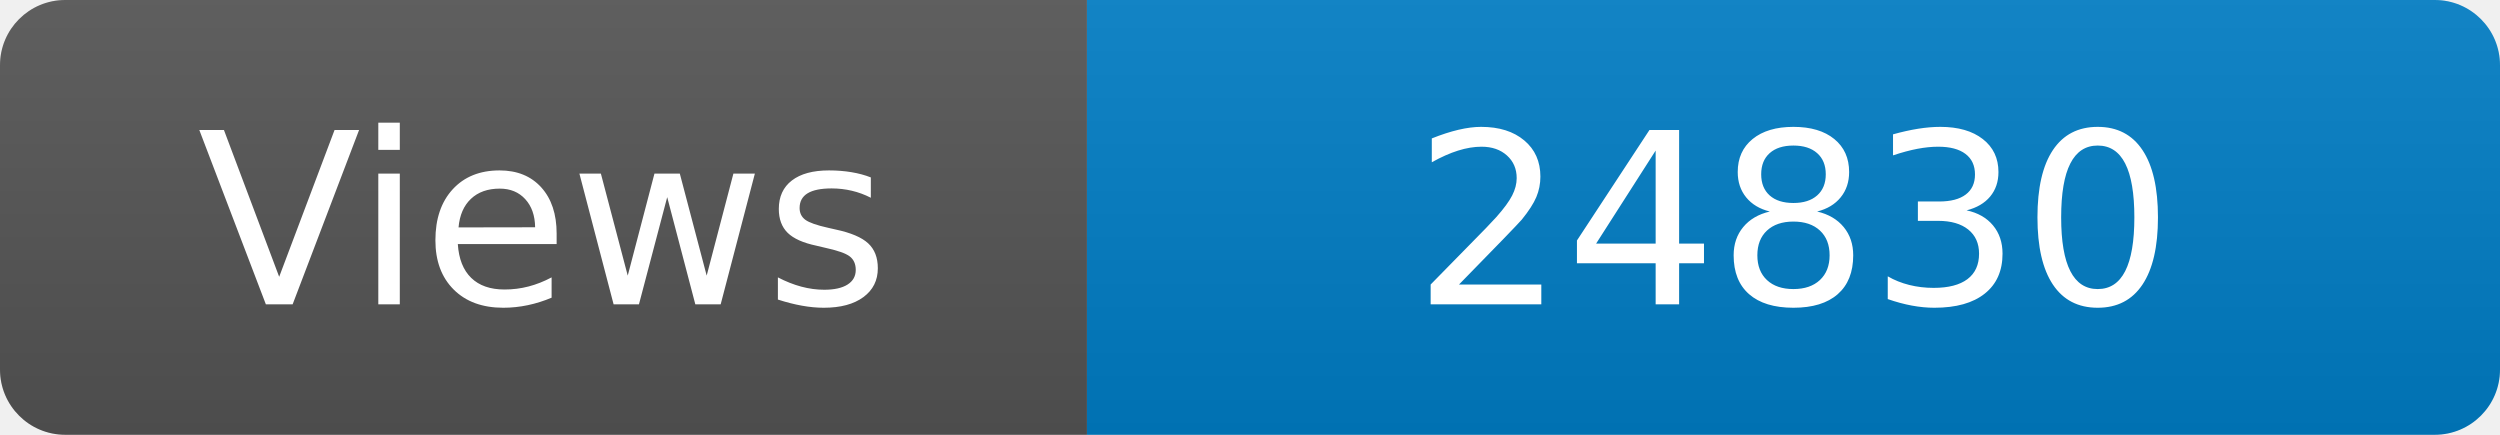
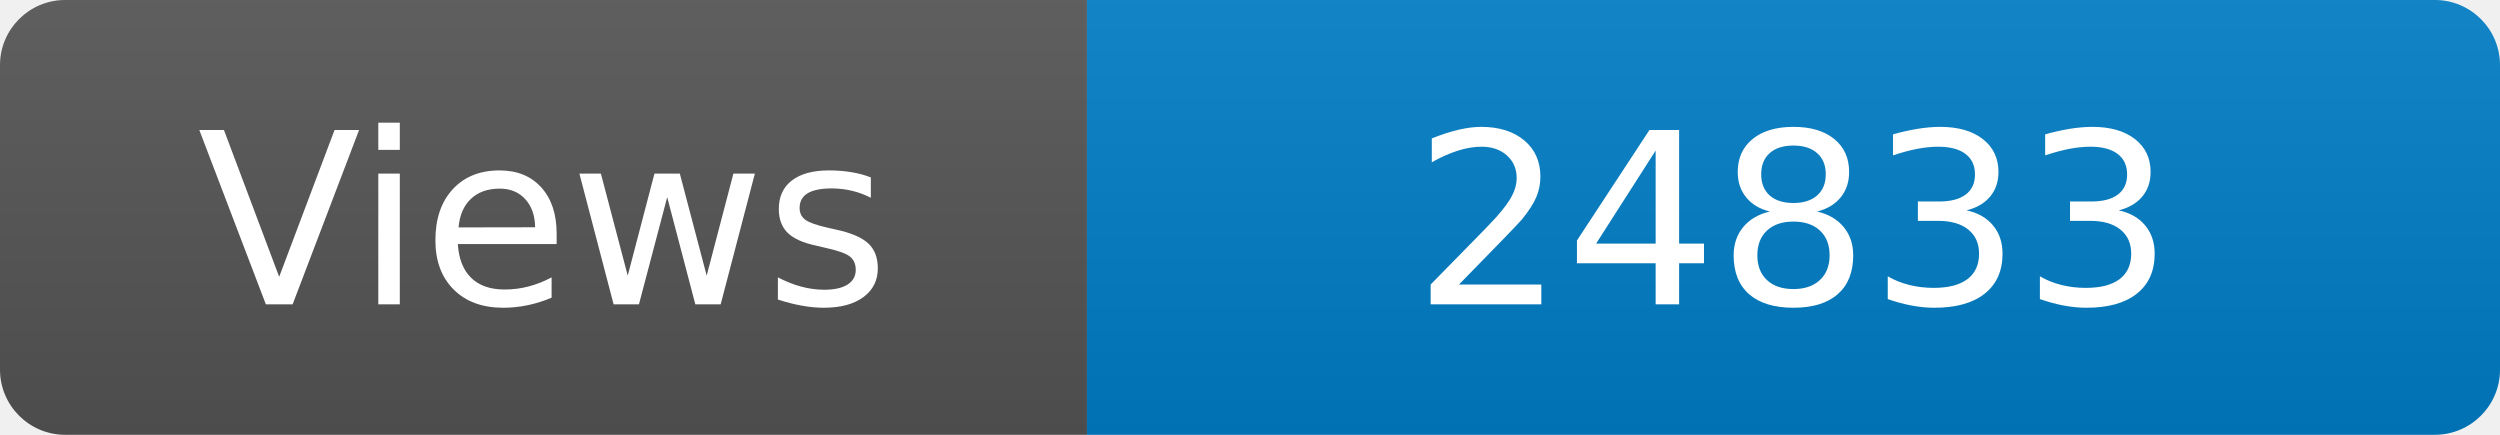
<svg xmlns="http://www.w3.org/2000/svg" width="115" height="20" role="img" aria-label="Maintained?: yes">
  <linearGradient id="s" x2="0" y2="100%">
    <stop offset="0" stop-color="#bbb" stop-opacity=".1" />
    <stop offset="1" stop-opacity=".1" />
  </linearGradient>
  <clipPath id="r">
    <rect width="115" height="20" rx="3" fill="#fff" />
  </clipPath>
  <g clip-path="url(#r)">
    <rect width="50" height="20" fill="#555" />
    <rect x="50" width="160" height="20" fill="#007ec6" />
    <rect width="115" height="20" fill="url(#s)" />
  </g>
  <g fill="#fff" text-anchor="middle" font-family="Verdana,Geneva,DejaVu Sans,sans-serif" font-size="110">
    <text x="250" y="140" transform="scale(.1)" fill="#fff">Views</text>
-     <text x="825" y="140" transform="scale(.1)" fill="#fff">24830</text>
+     <text x="825" y="140" transform="scale(.1)" fill="#fff">24833</text>
  </g>
</svg>
